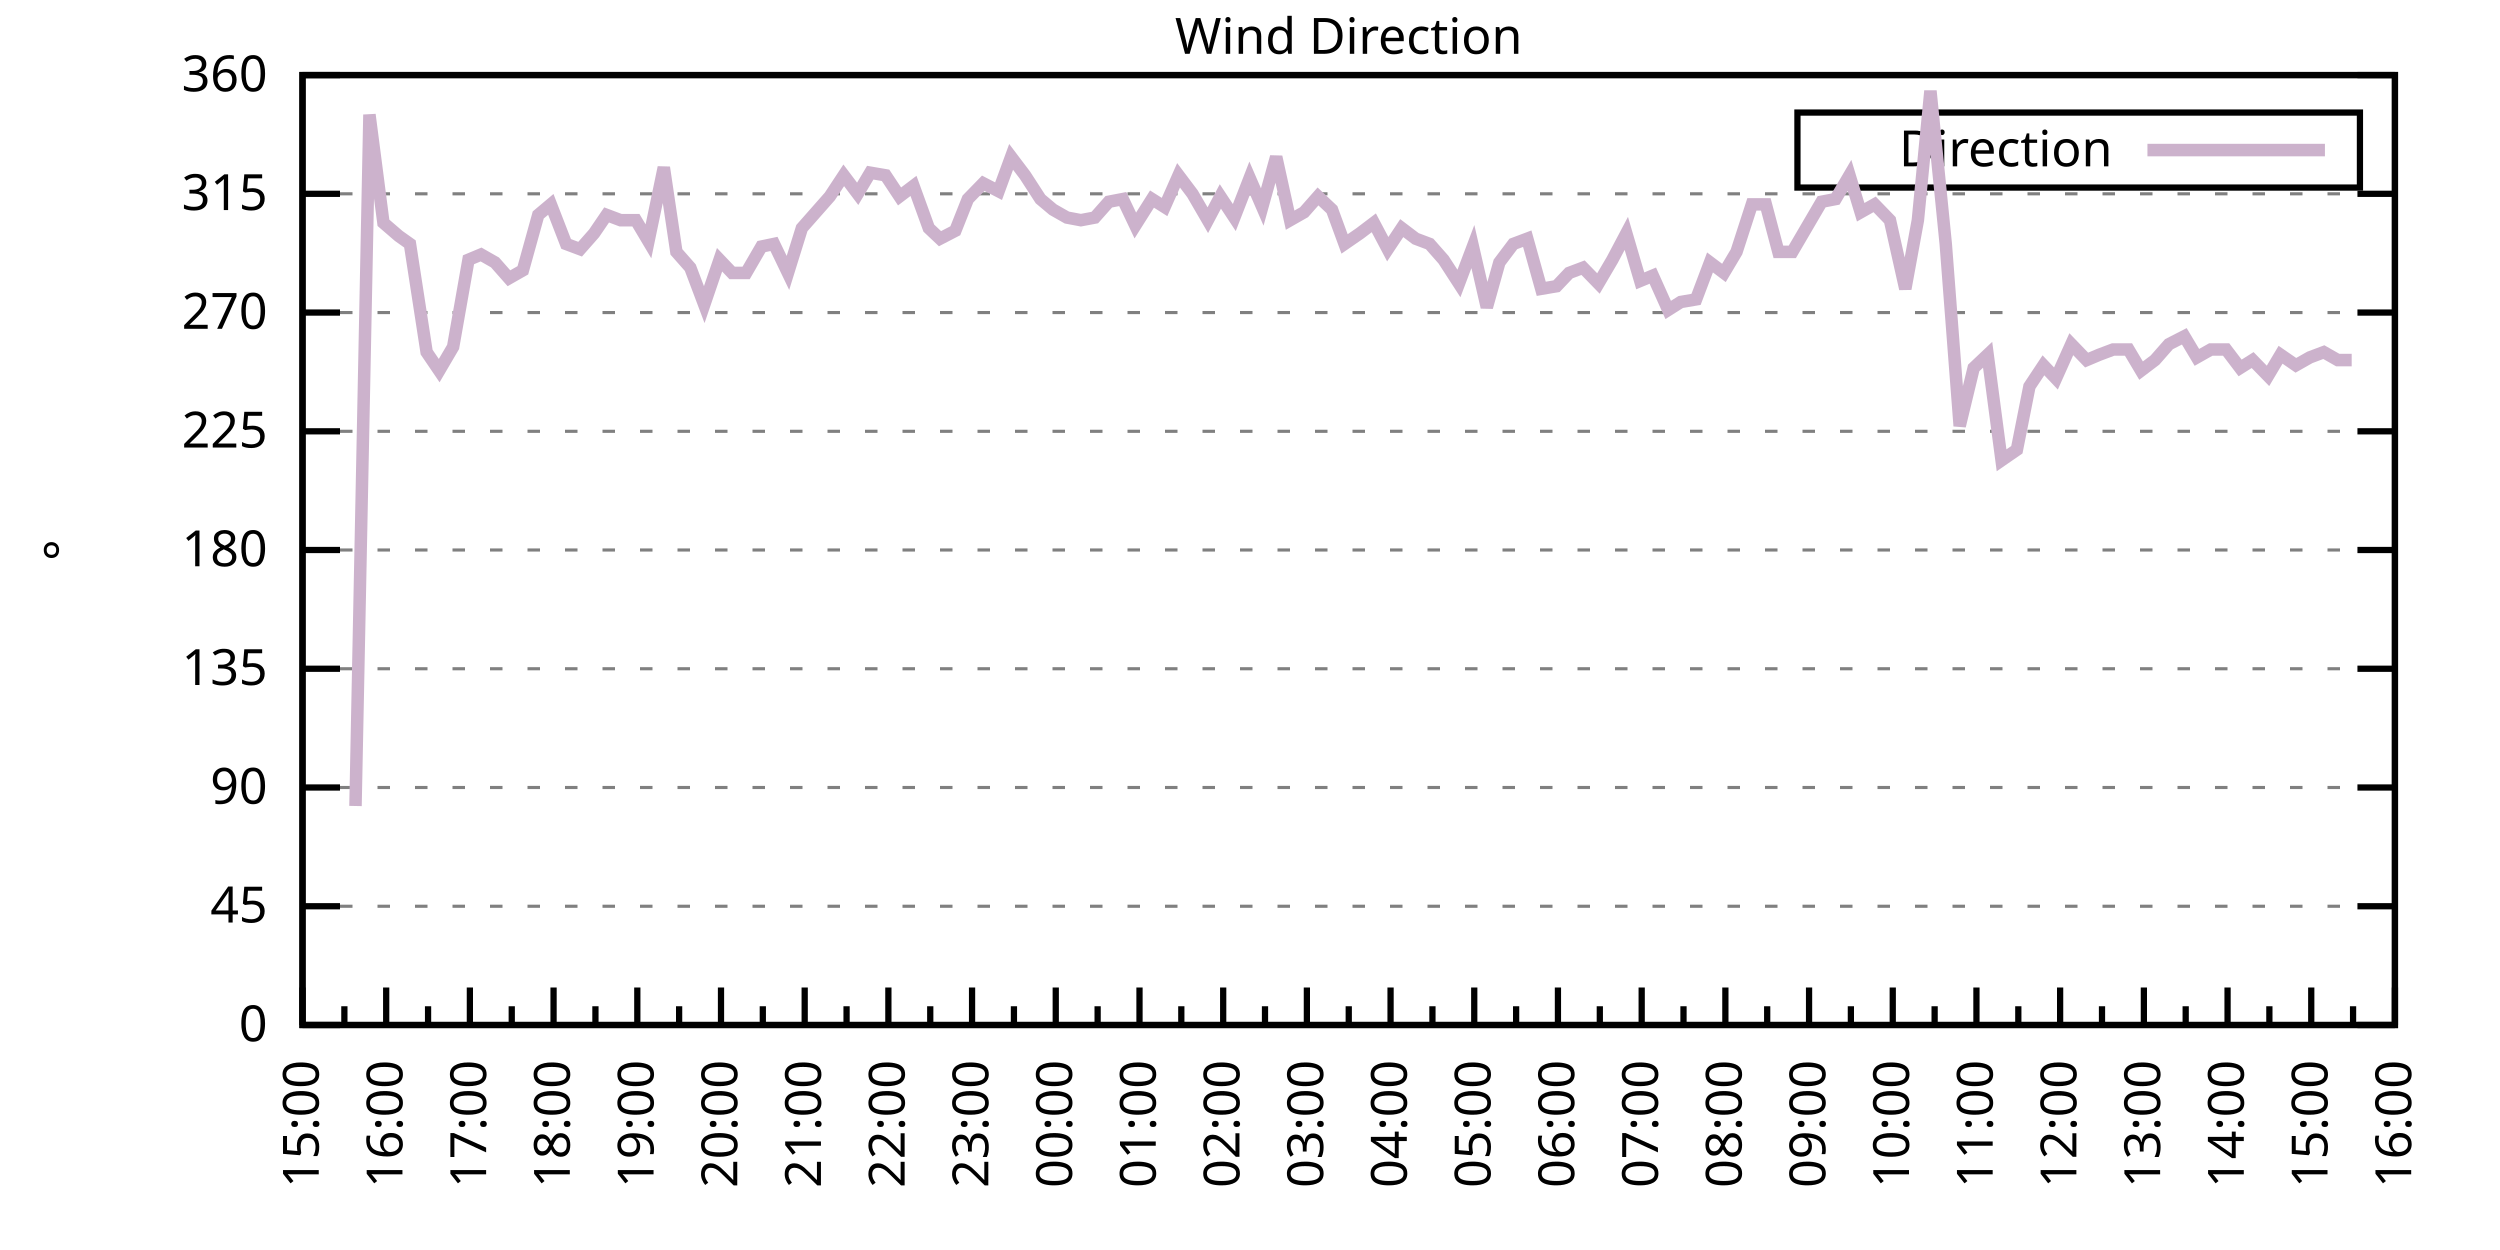
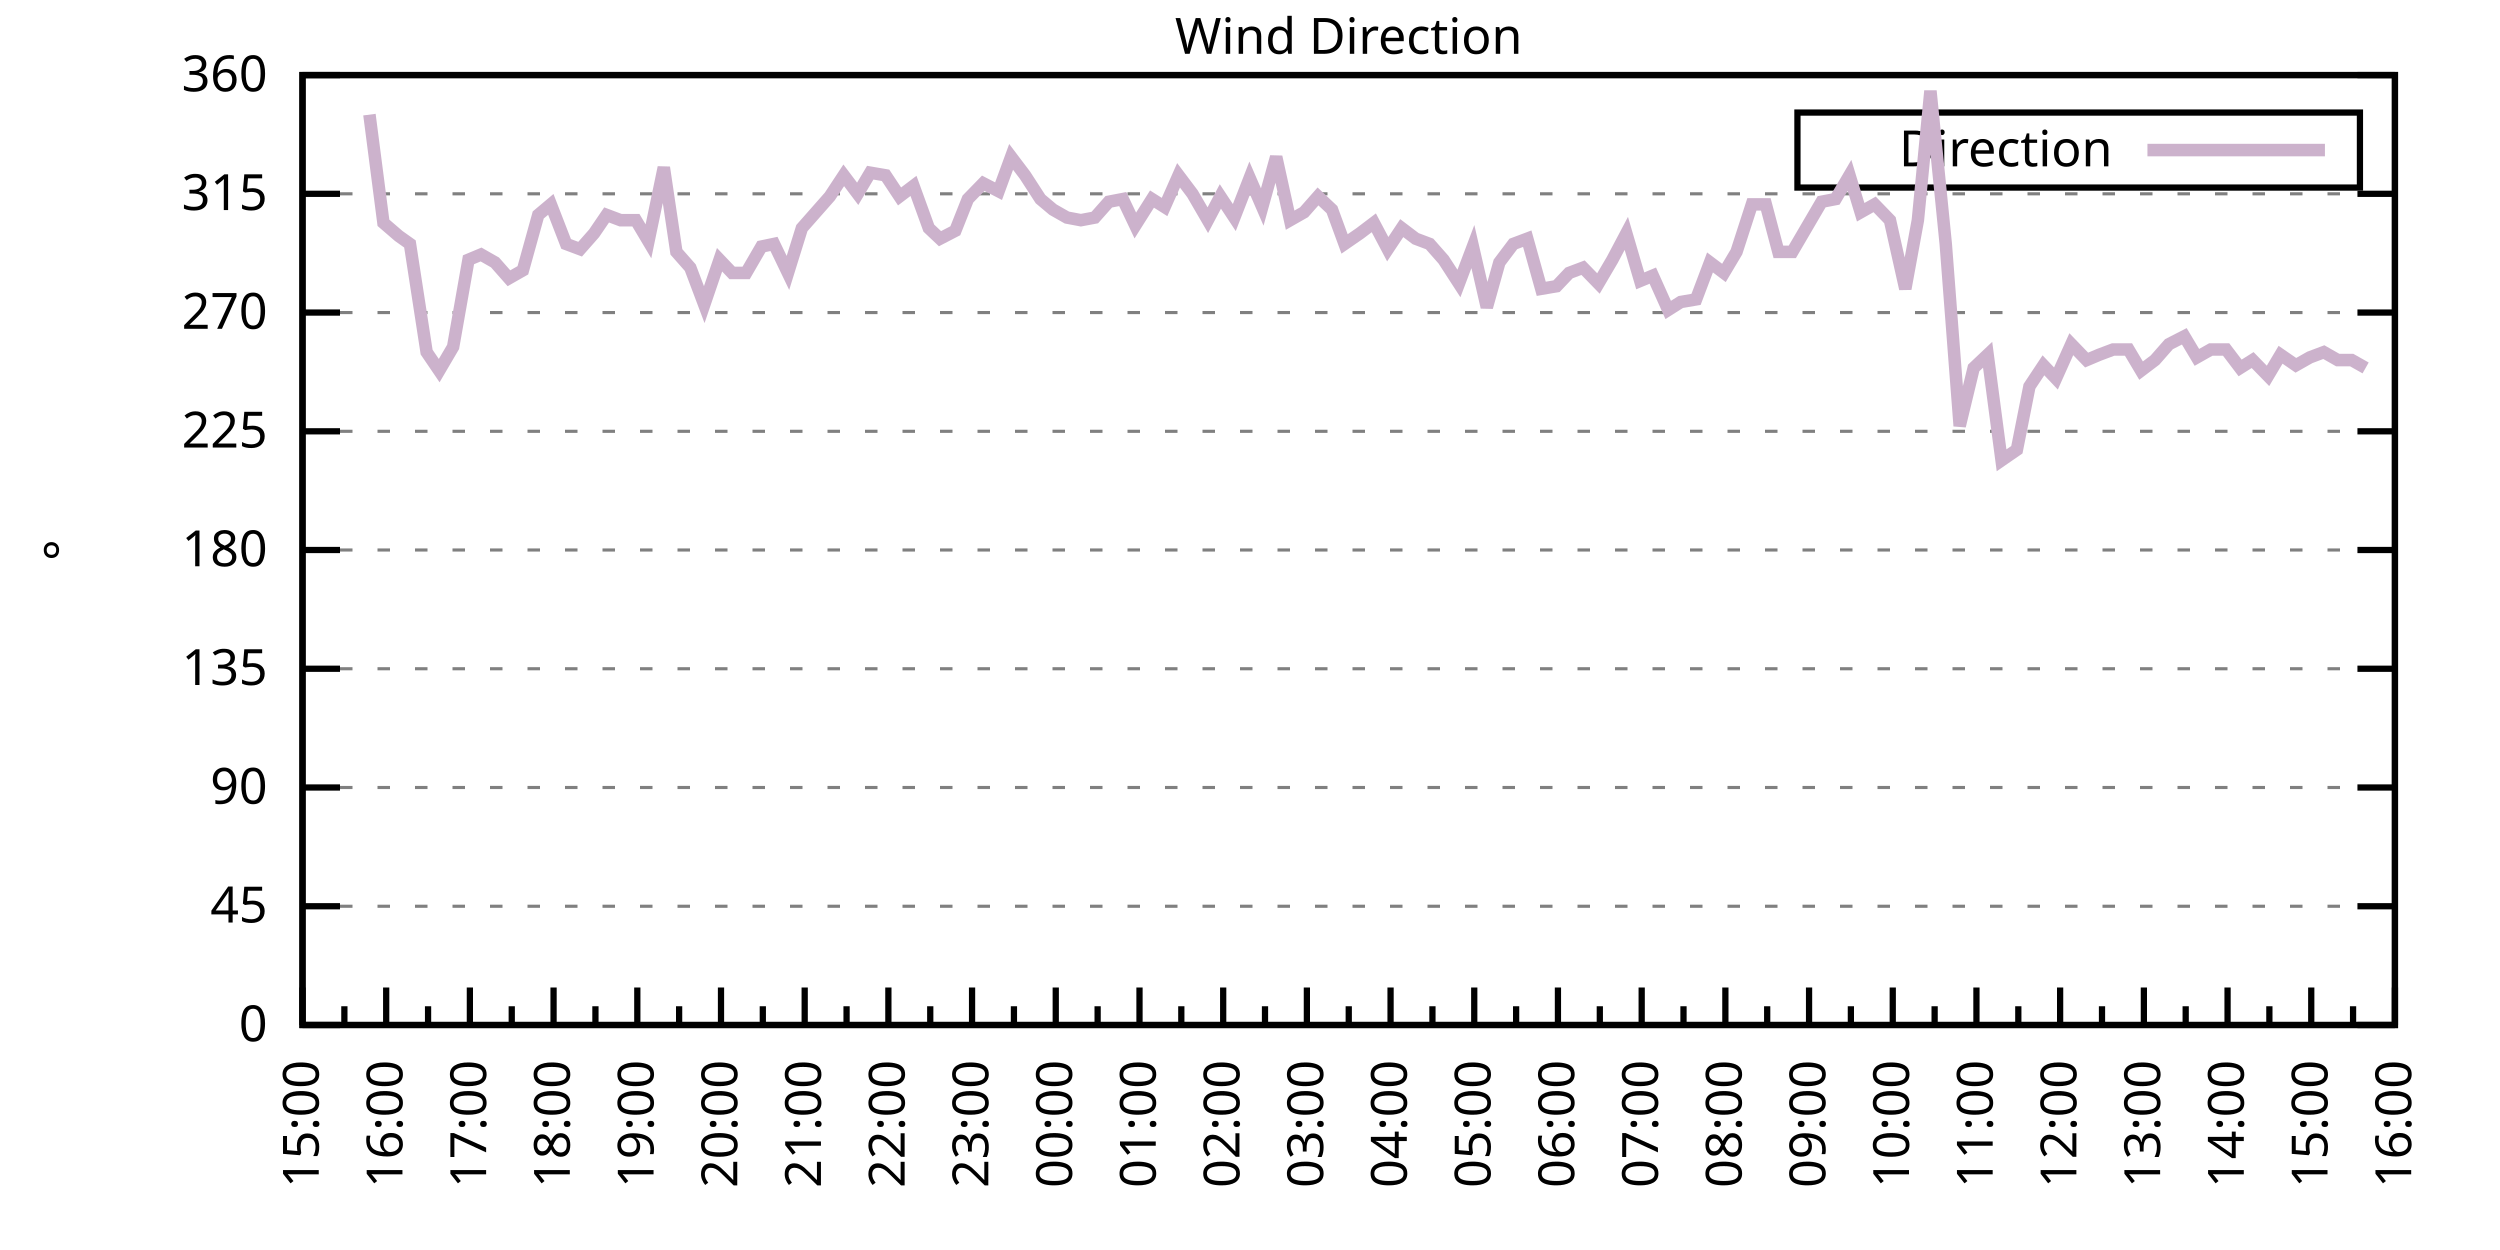
<svg xmlns="http://www.w3.org/2000/svg" xmlns:xlink="http://www.w3.org/1999/xlink" width="400" height="200" viewBox="0 0 400 200">
  <g id="gnuplot_canvas">
    <rect x="0" y="0" width="400" height="200" fill="none" />
    <defs>
      <circle id="gpDot" r="0.5" stroke-width="0.5" stroke="currentColor" />
      <path id="gpPt0" stroke-width="0.333" stroke="currentColor" d="M-1,0 h2 M0,-1 v2" />
      <path id="gpPt1" stroke-width="0.333" stroke="currentColor" d="M-1,-1 L1,1 M1,-1 L-1,1" />
      <path id="gpPt2" stroke-width="0.333" stroke="currentColor" d="M-1,0 L1,0 M0,-1 L0,1 M-1,-1 L1,1 M-1,1 L1,-1" />
      <rect id="gpPt3" stroke-width="0.333" stroke="currentColor" x="-1" y="-1" width="2" height="2" />
      <rect id="gpPt4" stroke-width="0.333" stroke="currentColor" fill="currentColor" x="-1" y="-1" width="2" height="2" />
      <circle id="gpPt5" stroke-width="0.333" stroke="currentColor" cx="0" cy="0" r="1" />
      <use xlink:href="#gpPt5" id="gpPt6" fill="currentColor" stroke="none" />
      <path id="gpPt7" stroke-width="0.333" stroke="currentColor" d="M0,-1.33 L-1.33,0.67 L1.33,0.67 z" />
      <use xlink:href="#gpPt7" id="gpPt8" fill="currentColor" stroke="none" />
      <use xlink:href="#gpPt7" id="gpPt9" stroke="currentColor" transform="rotate(180)" />
      <use xlink:href="#gpPt9" id="gpPt10" fill="currentColor" stroke="none" />
      <use xlink:href="#gpPt3" id="gpPt11" stroke="currentColor" transform="rotate(45)" />
      <use xlink:href="#gpPt11" id="gpPt12" fill="currentColor" stroke="none" />
      <path id="gpPt13" stroke-width="0.333" stroke="currentColor" d="M0,1.330 L1.265,0.411 L0.782,-1.067 L-0.782,-1.076 L-1.265,0.411 z" />
      <use xlink:href="#gpPt13" id="gpPt14" fill="currentColor" stroke="none" />
      <filter id="textbox" filterUnits="objectBoundingBox" x="0" y="0" height="1" width="1">
        <feFlood flood-color="white" flood-opacity="1" result="bgnd" />
        <feComposite in="SourceGraphic" in2="bgnd" operator="atop" />
      </filter>
      <filter id="greybox" filterUnits="objectBoundingBox" x="0" y="0" height="1" width="1">
        <feFlood flood-color="lightgrey" flood-opacity="1" result="grey" />
        <feComposite in="SourceGraphic" in2="grey" operator="atop" />
      </filter>
    </defs>
    <g fill="none" color="white" stroke="currentColor" stroke-width="1.00" stroke-linecap="butt" stroke-linejoin="miter">
</g>
    <g fill="none" color="black" stroke="currentColor" stroke-width="1.00" stroke-linecap="butt" stroke-linejoin="miter">
      <g stroke="none" shape-rendering="crispEdges">
        <polygon fill="rgb(255, 255, 255)" points="48.40,164.00 383.18,164.00 383.18,12.02 48.40,12.02 " />
      </g>
    </g>
    <g fill="none" color="black" stroke="currentColor" stroke-width="1.00" stroke-linecap="butt" stroke-linejoin="miter">
</g>
    <g fill="none" color="black" stroke="black" stroke-width="0.50" stroke-linecap="butt" stroke-linejoin="miter">
</g>
    <g fill="none" color="gray" stroke="currentColor" stroke-width="0.50" stroke-linecap="butt" stroke-linejoin="miter">
      <path stroke="gray" stroke-dasharray="2,4" class="gridline" d="M48.40,164.00 L383.19,164.00  " />
    </g>
    <g fill="none" color="gray" stroke="gray" stroke-width="1.00" stroke-linecap="butt" stroke-linejoin="miter">
</g>
    <g fill="none" color="black" stroke="currentColor" stroke-width="1.00" stroke-linecap="butt" stroke-linejoin="miter">
      <path stroke="black" d="M48.40,164.00 L54.40,164.00 M383.19,164.00 L377.19,164.00  " />
      <g transform="translate(42.80,166.60)" stroke="none" fill="black" font-family="Sans" font-size="8.00" text-anchor="end">
        <text>
          <tspan font-family="Sans"> 0</tspan>
        </text>
      </g>
    </g>
    <g fill="none" color="black" stroke="currentColor" stroke-width="1.00" stroke-linecap="butt" stroke-linejoin="miter">
</g>
    <g fill="none" color="black" stroke="black" stroke-width="0.50" stroke-linecap="butt" stroke-linejoin="miter">
</g>
    <g fill="none" color="gray" stroke="currentColor" stroke-width="0.50" stroke-linecap="butt" stroke-linejoin="miter">
      <path stroke="gray" stroke-dasharray="2,4" class="gridline" d="M48.40,145.00 L383.19,145.00  " />
    </g>
    <g fill="none" color="gray" stroke="gray" stroke-width="1.00" stroke-linecap="butt" stroke-linejoin="miter">
</g>
    <g fill="none" color="black" stroke="currentColor" stroke-width="1.00" stroke-linecap="butt" stroke-linejoin="miter">
      <path stroke="black" d="M48.40,145.00 L54.40,145.00 M383.19,145.00 L377.19,145.00  " />
      <g transform="translate(42.80,147.60)" stroke="none" fill="black" font-family="Sans" font-size="8.00" text-anchor="end">
        <text>
          <tspan font-family="Sans"> 45</tspan>
        </text>
      </g>
    </g>
    <g fill="none" color="black" stroke="currentColor" stroke-width="1.00" stroke-linecap="butt" stroke-linejoin="miter">
</g>
    <g fill="none" color="black" stroke="black" stroke-width="0.50" stroke-linecap="butt" stroke-linejoin="miter">
</g>
    <g fill="none" color="gray" stroke="currentColor" stroke-width="0.50" stroke-linecap="butt" stroke-linejoin="miter">
      <path stroke="gray" stroke-dasharray="2,4" class="gridline" d="M48.40,126.00 L383.19,126.00  " />
    </g>
    <g fill="none" color="gray" stroke="gray" stroke-width="1.00" stroke-linecap="butt" stroke-linejoin="miter">
</g>
    <g fill="none" color="black" stroke="currentColor" stroke-width="1.00" stroke-linecap="butt" stroke-linejoin="miter">
      <path stroke="black" d="M48.40,126.00 L54.40,126.00 M383.19,126.00 L377.19,126.00  " />
      <g transform="translate(42.80,128.60)" stroke="none" fill="black" font-family="Sans" font-size="8.00" text-anchor="end">
        <text>
          <tspan font-family="Sans"> 90</tspan>
        </text>
      </g>
    </g>
    <g fill="none" color="black" stroke="currentColor" stroke-width="1.00" stroke-linecap="butt" stroke-linejoin="miter">
</g>
    <g fill="none" color="black" stroke="black" stroke-width="0.50" stroke-linecap="butt" stroke-linejoin="miter">
</g>
    <g fill="none" color="gray" stroke="currentColor" stroke-width="0.50" stroke-linecap="butt" stroke-linejoin="miter">
      <path stroke="gray" stroke-dasharray="2,4" class="gridline" d="M48.40,107.00 L383.19,107.00  " />
    </g>
    <g fill="none" color="gray" stroke="gray" stroke-width="1.00" stroke-linecap="butt" stroke-linejoin="miter">
</g>
    <g fill="none" color="black" stroke="currentColor" stroke-width="1.00" stroke-linecap="butt" stroke-linejoin="miter">
      <path stroke="black" d="M48.40,107.00 L54.40,107.00 M383.19,107.00 L377.19,107.00  " />
      <g transform="translate(42.80,109.60)" stroke="none" fill="black" font-family="Sans" font-size="8.00" text-anchor="end">
        <text>
          <tspan font-family="Sans"> 135</tspan>
        </text>
      </g>
    </g>
    <g fill="none" color="black" stroke="currentColor" stroke-width="1.00" stroke-linecap="butt" stroke-linejoin="miter">
</g>
    <g fill="none" color="black" stroke="black" stroke-width="0.50" stroke-linecap="butt" stroke-linejoin="miter">
</g>
    <g fill="none" color="gray" stroke="currentColor" stroke-width="0.50" stroke-linecap="butt" stroke-linejoin="miter">
      <path stroke="gray" stroke-dasharray="2,4" class="gridline" d="M48.40,88.00 L383.19,88.00  " />
    </g>
    <g fill="none" color="gray" stroke="gray" stroke-width="1.00" stroke-linecap="butt" stroke-linejoin="miter">
</g>
    <g fill="none" color="black" stroke="currentColor" stroke-width="1.00" stroke-linecap="butt" stroke-linejoin="miter">
      <path stroke="black" d="M48.40,88.00 L54.40,88.00 M383.19,88.00 L377.19,88.00  " />
      <g transform="translate(42.80,90.60)" stroke="none" fill="black" font-family="Sans" font-size="8.00" text-anchor="end">
        <text>
          <tspan font-family="Sans"> 180</tspan>
        </text>
      </g>
    </g>
    <g fill="none" color="black" stroke="currentColor" stroke-width="1.00" stroke-linecap="butt" stroke-linejoin="miter">
</g>
    <g fill="none" color="black" stroke="black" stroke-width="0.50" stroke-linecap="butt" stroke-linejoin="miter">
</g>
    <g fill="none" color="gray" stroke="currentColor" stroke-width="0.50" stroke-linecap="butt" stroke-linejoin="miter">
      <path stroke="gray" stroke-dasharray="2,4" class="gridline" d="M48.40,69.01 L383.19,69.01  " />
    </g>
    <g fill="none" color="gray" stroke="gray" stroke-width="1.00" stroke-linecap="butt" stroke-linejoin="miter">
</g>
    <g fill="none" color="black" stroke="currentColor" stroke-width="1.00" stroke-linecap="butt" stroke-linejoin="miter">
      <path stroke="black" d="M48.40,69.01 L54.40,69.01 M383.19,69.01 L377.19,69.01  " />
      <g transform="translate(42.80,71.61)" stroke="none" fill="black" font-family="Sans" font-size="8.00" text-anchor="end">
        <text>
          <tspan font-family="Sans"> 225</tspan>
        </text>
      </g>
    </g>
    <g fill="none" color="black" stroke="currentColor" stroke-width="1.00" stroke-linecap="butt" stroke-linejoin="miter">
</g>
    <g fill="none" color="black" stroke="black" stroke-width="0.50" stroke-linecap="butt" stroke-linejoin="miter">
</g>
    <g fill="none" color="gray" stroke="currentColor" stroke-width="0.50" stroke-linecap="butt" stroke-linejoin="miter">
      <path stroke="gray" stroke-dasharray="2,4" class="gridline" d="M48.40,50.01 L383.19,50.01  " />
    </g>
    <g fill="none" color="gray" stroke="gray" stroke-width="1.00" stroke-linecap="butt" stroke-linejoin="miter">
</g>
    <g fill="none" color="black" stroke="currentColor" stroke-width="1.00" stroke-linecap="butt" stroke-linejoin="miter">
      <path stroke="black" d="M48.40,50.01 L54.40,50.01 M383.19,50.01 L377.19,50.01  " />
      <g transform="translate(42.80,52.61)" stroke="none" fill="black" font-family="Sans" font-size="8.00" text-anchor="end">
        <text>
          <tspan font-family="Sans"> 270</tspan>
        </text>
      </g>
    </g>
    <g fill="none" color="black" stroke="currentColor" stroke-width="1.00" stroke-linecap="butt" stroke-linejoin="miter">
</g>
    <g fill="none" color="black" stroke="black" stroke-width="0.50" stroke-linecap="butt" stroke-linejoin="miter">
</g>
    <g fill="none" color="gray" stroke="currentColor" stroke-width="0.50" stroke-linecap="butt" stroke-linejoin="miter">
      <path stroke="gray" stroke-dasharray="2,4" class="gridline" d="M48.40,31.01 L383.19,31.01  " />
    </g>
    <g fill="none" color="gray" stroke="gray" stroke-width="1.00" stroke-linecap="butt" stroke-linejoin="miter">
</g>
    <g fill="none" color="black" stroke="currentColor" stroke-width="1.00" stroke-linecap="butt" stroke-linejoin="miter">
      <path stroke="black" d="M48.40,31.01 L54.40,31.01 M383.19,31.01 L377.19,31.01  " />
      <g transform="translate(42.80,33.61)" stroke="none" fill="black" font-family="Sans" font-size="8.00" text-anchor="end">
        <text>
          <tspan font-family="Sans"> 315</tspan>
        </text>
      </g>
    </g>
    <g fill="none" color="black" stroke="currentColor" stroke-width="1.00" stroke-linecap="butt" stroke-linejoin="miter">
</g>
    <g fill="none" color="black" stroke="black" stroke-width="0.50" stroke-linecap="butt" stroke-linejoin="miter">
</g>
    <g fill="none" color="gray" stroke="currentColor" stroke-width="0.50" stroke-linecap="butt" stroke-linejoin="miter">
      <path stroke="gray" stroke-dasharray="2,4" class="gridline" d="M48.40,12.01 L383.19,12.01  " />
    </g>
    <g fill="none" color="gray" stroke="gray" stroke-width="1.00" stroke-linecap="butt" stroke-linejoin="miter">
</g>
    <g fill="none" color="black" stroke="currentColor" stroke-width="1.00" stroke-linecap="butt" stroke-linejoin="miter">
      <path stroke="black" d="M48.40,12.01 L54.40,12.01 M383.19,12.01 L377.19,12.01  " />
      <g transform="translate(42.80,14.61)" stroke="none" fill="black" font-family="Sans" font-size="8.00" text-anchor="end">
        <text>
          <tspan font-family="Sans"> 360</tspan>
        </text>
      </g>
    </g>
    <g fill="none" color="black" stroke="currentColor" stroke-width="1.00" stroke-linecap="butt" stroke-linejoin="miter">
      <path stroke="black" d="M48.40,164.00 L48.40,158.00  " />
      <g transform="translate(51.00,169.60) rotate(270)" stroke="none" fill="black" font-family="Sans" font-size="8.00" text-anchor="end">
        <text>
          <tspan font-family="Sans">15:00</tspan>
        </text>
      </g>
    </g>
    <g fill="none" color="black" stroke="currentColor" stroke-width="1.00" stroke-linecap="butt" stroke-linejoin="miter">
      <path stroke="black" d="M55.10,164.00 L55.10,161.00 M61.79,164.00 L61.79,158.00  " />
      <g transform="translate(64.39,169.60) rotate(270)" stroke="none" fill="black" font-family="Sans" font-size="8.00" text-anchor="end">
        <text>
          <tspan font-family="Sans">16:00</tspan>
        </text>
      </g>
    </g>
    <g fill="none" color="black" stroke="currentColor" stroke-width="1.00" stroke-linecap="butt" stroke-linejoin="miter">
      <path stroke="black" d="M68.49,164.00 L68.49,161.00 M75.18,164.00 L75.18,158.00  " />
      <g transform="translate(77.78,169.60) rotate(270)" stroke="none" fill="black" font-family="Sans" font-size="8.00" text-anchor="end">
        <text>
          <tspan font-family="Sans">17:00</tspan>
        </text>
      </g>
    </g>
    <g fill="none" color="black" stroke="currentColor" stroke-width="1.00" stroke-linecap="butt" stroke-linejoin="miter">
      <path stroke="black" d="M81.88,164.00 L81.88,161.00 M88.57,164.00 L88.57,158.00  " />
      <g transform="translate(91.17,169.60) rotate(270)" stroke="none" fill="black" font-family="Sans" font-size="8.00" text-anchor="end">
        <text>
          <tspan font-family="Sans">18:00</tspan>
        </text>
      </g>
    </g>
    <g fill="none" color="black" stroke="currentColor" stroke-width="1.00" stroke-linecap="butt" stroke-linejoin="miter">
      <path stroke="black" d="M95.27,164.00 L95.27,161.00 M101.97,164.00 L101.97,158.00  " />
      <g transform="translate(104.57,169.60) rotate(270)" stroke="none" fill="black" font-family="Sans" font-size="8.00" text-anchor="end">
        <text>
          <tspan font-family="Sans">19:00</tspan>
        </text>
      </g>
    </g>
    <g fill="none" color="black" stroke="currentColor" stroke-width="1.00" stroke-linecap="butt" stroke-linejoin="miter">
      <path stroke="black" d="M108.66,164.00 L108.66,161.00 M115.36,164.00 L115.36,158.00  " />
      <g transform="translate(117.96,169.60) rotate(270)" stroke="none" fill="black" font-family="Sans" font-size="8.00" text-anchor="end">
        <text>
          <tspan font-family="Sans">20:00</tspan>
        </text>
      </g>
    </g>
    <g fill="none" color="black" stroke="currentColor" stroke-width="1.00" stroke-linecap="butt" stroke-linejoin="miter">
      <path stroke="black" d="M122.05,164.00 L122.05,161.00 M128.75,164.00 L128.75,158.00  " />
      <g transform="translate(131.35,169.60) rotate(270)" stroke="none" fill="black" font-family="Sans" font-size="8.00" text-anchor="end">
        <text>
          <tspan font-family="Sans">21:00</tspan>
        </text>
      </g>
    </g>
    <g fill="none" color="black" stroke="currentColor" stroke-width="1.00" stroke-linecap="butt" stroke-linejoin="miter">
      <path stroke="black" d="M135.45,164.00 L135.45,161.00 M142.14,164.00 L142.14,158.00  " />
      <g transform="translate(144.74,169.60) rotate(270)" stroke="none" fill="black" font-family="Sans" font-size="8.00" text-anchor="end">
        <text>
          <tspan font-family="Sans">22:00</tspan>
        </text>
      </g>
    </g>
    <g fill="none" color="black" stroke="currentColor" stroke-width="1.00" stroke-linecap="butt" stroke-linejoin="miter">
      <path stroke="black" d="M148.84,164.00 L148.84,161.00 M155.53,164.00 L155.53,158.00  " />
      <g transform="translate(158.13,169.60) rotate(270)" stroke="none" fill="black" font-family="Sans" font-size="8.00" text-anchor="end">
        <text>
          <tspan font-family="Sans">23:00</tspan>
        </text>
      </g>
    </g>
    <g fill="none" color="black" stroke="currentColor" stroke-width="1.00" stroke-linecap="butt" stroke-linejoin="miter">
      <path stroke="black" d="M162.23,164.00 L162.23,161.00 M168.92,164.00 L168.92,158.00  " />
      <g transform="translate(171.52,169.60) rotate(270)" stroke="none" fill="black" font-family="Sans" font-size="8.00" text-anchor="end">
        <text>
          <tspan font-family="Sans">00:00</tspan>
        </text>
      </g>
    </g>
    <g fill="none" color="black" stroke="currentColor" stroke-width="1.00" stroke-linecap="butt" stroke-linejoin="miter">
      <path stroke="black" d="M175.62,164.00 L175.62,161.00 M182.32,164.00 L182.32,158.00  " />
      <g transform="translate(184.92,169.60) rotate(270)" stroke="none" fill="black" font-family="Sans" font-size="8.00" text-anchor="end">
        <text>
          <tspan font-family="Sans">01:00</tspan>
        </text>
      </g>
    </g>
    <g fill="none" color="black" stroke="currentColor" stroke-width="1.00" stroke-linecap="butt" stroke-linejoin="miter">
      <path stroke="black" d="M189.01,164.00 L189.01,161.00 M195.71,164.00 L195.71,158.00  " />
      <g transform="translate(198.31,169.60) rotate(270)" stroke="none" fill="black" font-family="Sans" font-size="8.00" text-anchor="end">
        <text>
          <tspan font-family="Sans">02:00</tspan>
        </text>
      </g>
    </g>
    <g fill="none" color="black" stroke="currentColor" stroke-width="1.00" stroke-linecap="butt" stroke-linejoin="miter">
      <path stroke="black" d="M202.40,164.00 L202.40,161.00 M209.10,164.00 L209.10,158.00  " />
      <g transform="translate(211.70,169.60) rotate(270)" stroke="none" fill="black" font-family="Sans" font-size="8.00" text-anchor="end">
        <text>
          <tspan font-family="Sans">03:00</tspan>
        </text>
      </g>
    </g>
    <g fill="none" color="black" stroke="currentColor" stroke-width="1.00" stroke-linecap="butt" stroke-linejoin="miter">
      <path stroke="black" d="M215.80,164.00 L215.80,161.00 M222.49,164.00 L222.49,158.00  " />
      <g transform="translate(225.09,169.60) rotate(270)" stroke="none" fill="black" font-family="Sans" font-size="8.00" text-anchor="end">
        <text>
          <tspan font-family="Sans">04:00</tspan>
        </text>
      </g>
    </g>
    <g fill="none" color="black" stroke="currentColor" stroke-width="1.00" stroke-linecap="butt" stroke-linejoin="miter">
      <path stroke="black" d="M229.19,164.00 L229.19,161.00 M235.88,164.00 L235.88,158.00  " />
      <g transform="translate(238.48,169.60) rotate(270)" stroke="none" fill="black" font-family="Sans" font-size="8.00" text-anchor="end">
        <text>
          <tspan font-family="Sans">05:00</tspan>
        </text>
      </g>
    </g>
    <g fill="none" color="black" stroke="currentColor" stroke-width="1.00" stroke-linecap="butt" stroke-linejoin="miter">
      <path stroke="black" d="M242.58,164.00 L242.58,161.00 M249.27,164.00 L249.27,158.00  " />
      <g transform="translate(251.87,169.60) rotate(270)" stroke="none" fill="black" font-family="Sans" font-size="8.00" text-anchor="end">
        <text>
          <tspan font-family="Sans">06:00</tspan>
        </text>
      </g>
    </g>
    <g fill="none" color="black" stroke="currentColor" stroke-width="1.00" stroke-linecap="butt" stroke-linejoin="miter">
      <path stroke="black" d="M255.97,164.00 L255.97,161.00 M262.67,164.00 L262.67,158.00  " />
      <g transform="translate(265.27,169.60) rotate(270)" stroke="none" fill="black" font-family="Sans" font-size="8.00" text-anchor="end">
        <text>
          <tspan font-family="Sans">07:00</tspan>
        </text>
      </g>
    </g>
    <g fill="none" color="black" stroke="currentColor" stroke-width="1.00" stroke-linecap="butt" stroke-linejoin="miter">
      <path stroke="black" d="M269.36,164.00 L269.36,161.00 M276.06,164.00 L276.06,158.00  " />
      <g transform="translate(278.66,169.60) rotate(270)" stroke="none" fill="black" font-family="Sans" font-size="8.00" text-anchor="end">
        <text>
          <tspan font-family="Sans">08:00</tspan>
        </text>
      </g>
    </g>
    <g fill="none" color="black" stroke="currentColor" stroke-width="1.00" stroke-linecap="butt" stroke-linejoin="miter">
      <path stroke="black" d="M282.75,164.00 L282.75,161.00 M289.45,164.00 L289.45,158.00  " />
      <g transform="translate(292.05,169.60) rotate(270)" stroke="none" fill="black" font-family="Sans" font-size="8.00" text-anchor="end">
        <text>
          <tspan font-family="Sans">09:00</tspan>
        </text>
      </g>
    </g>
    <g fill="none" color="black" stroke="currentColor" stroke-width="1.00" stroke-linecap="butt" stroke-linejoin="miter">
      <path stroke="black" d="M296.14,164.00 L296.14,161.00 M302.84,164.00 L302.84,158.00  " />
      <g transform="translate(305.44,169.60) rotate(270)" stroke="none" fill="black" font-family="Sans" font-size="8.00" text-anchor="end">
        <text>
          <tspan font-family="Sans">10:00</tspan>
        </text>
      </g>
    </g>
    <g fill="none" color="black" stroke="currentColor" stroke-width="1.00" stroke-linecap="butt" stroke-linejoin="miter">
      <path stroke="black" d="M309.54,164.00 L309.54,161.00 M316.23,164.00 L316.23,158.00  " />
      <g transform="translate(318.83,169.60) rotate(270)" stroke="none" fill="black" font-family="Sans" font-size="8.00" text-anchor="end">
        <text>
          <tspan font-family="Sans">11:00</tspan>
        </text>
      </g>
    </g>
    <g fill="none" color="black" stroke="currentColor" stroke-width="1.00" stroke-linecap="butt" stroke-linejoin="miter">
      <path stroke="black" d="M322.93,164.00 L322.93,161.00 M329.62,164.00 L329.62,158.00  " />
      <g transform="translate(332.22,169.60) rotate(270)" stroke="none" fill="black" font-family="Sans" font-size="8.00" text-anchor="end">
        <text>
          <tspan font-family="Sans">12:00</tspan>
        </text>
      </g>
    </g>
    <g fill="none" color="black" stroke="currentColor" stroke-width="1.00" stroke-linecap="butt" stroke-linejoin="miter">
      <path stroke="black" d="M336.32,164.00 L336.32,161.00 M343.02,164.00 L343.02,158.00  " />
      <g transform="translate(345.62,169.60) rotate(270)" stroke="none" fill="black" font-family="Sans" font-size="8.00" text-anchor="end">
        <text>
          <tspan font-family="Sans">13:00</tspan>
        </text>
      </g>
    </g>
    <g fill="none" color="black" stroke="currentColor" stroke-width="1.00" stroke-linecap="butt" stroke-linejoin="miter">
      <path stroke="black" d="M349.71,164.00 L349.71,161.00 M356.41,164.00 L356.41,158.00  " />
      <g transform="translate(359.01,169.60) rotate(270)" stroke="none" fill="black" font-family="Sans" font-size="8.00" text-anchor="end">
        <text>
          <tspan font-family="Sans">14:00</tspan>
        </text>
      </g>
    </g>
    <g fill="none" color="black" stroke="currentColor" stroke-width="1.00" stroke-linecap="butt" stroke-linejoin="miter">
      <path stroke="black" d="M363.10,164.00 L363.10,161.00 M369.80,164.00 L369.80,158.00  " />
      <g transform="translate(372.40,169.60) rotate(270)" stroke="none" fill="black" font-family="Sans" font-size="8.00" text-anchor="end">
        <text>
          <tspan font-family="Sans">15:00</tspan>
        </text>
      </g>
    </g>
    <g fill="none" color="black" stroke="currentColor" stroke-width="1.00" stroke-linecap="butt" stroke-linejoin="miter">
      <path stroke="black" d="M376.49,164.00 L376.49,161.00 M383.19,164.00 L383.19,158.00  " />
      <g transform="translate(385.79,169.60) rotate(270)" stroke="none" fill="black" font-family="Sans" font-size="8.00" text-anchor="end">
        <text>
          <tspan font-family="Sans">16:00</tspan>
        </text>
      </g>
    </g>
    <g fill="none" color="black" stroke="currentColor" stroke-width="1.00" stroke-linecap="butt" stroke-linejoin="miter">
</g>
    <g fill="none" color="black" stroke="currentColor" stroke-width="1.00" stroke-linecap="butt" stroke-linejoin="miter">
      <path stroke="black" d="M48.40,12.01 L48.40,164.00 L383.19,164.00 L383.19,12.01 L48.40,12.01 Z  " />
    </g>
    <g fill="none" color="black" stroke="currentColor" stroke-width="1.00" stroke-linecap="butt" stroke-linejoin="miter">
      <g transform="translate(12.80,88.01) rotate(270)" stroke="none" fill="black" font-family="Sans" font-size="8.00" text-anchor="middle">
        <text>
          <tspan font-family="Sans">°</tspan>
        </text>
      </g>
    </g>
    <g fill="none" color="black" stroke="currentColor" stroke-width="1.00" stroke-linecap="butt" stroke-linejoin="miter">
</g>
    <g fill="none" color="black" stroke="currentColor" stroke-width="1.00" stroke-linecap="butt" stroke-linejoin="miter">
      <path stroke="black" d="M287.59,30.01 L287.59,18.01 L377.59,18.01 L377.59,30.01 L287.59,30.01 Z  " />
    </g>
    <g id="Wind_direction_plot_1">
      <g fill="none" color="white" stroke="black" stroke-width="2.00" stroke-linecap="butt" stroke-linejoin="miter">
</g>
      <g fill="none" color="black" stroke="currentColor" stroke-width="2.00" stroke-linecap="butt" stroke-linejoin="miter">
        <g transform="translate(337.99,26.61)" stroke="none" fill="black" font-family="Sans" font-size="8.00" text-anchor="end">
          <text>
            <tspan font-family="Sans">Direction</tspan>
          </text>
        </g>
      </g>
      <g fill="none" color="black" stroke="currentColor" stroke-width="2.00" stroke-linecap="butt" stroke-linejoin="miter">
-         <path stroke="rgb(204, 178, 204)" d="M343.59,24.01 L371.99,24.01 M56.88,128.96 L59.11,18.34 L61.35,35.65 L63.80,37.76 L65.59,39.03 L68.26,56.34   L70.27,59.30 L72.50,55.50 L74.96,41.56 L76.97,40.72 L79.20,41.99 L81.43,44.52 L83.66,43.25 L86.12,34.39   L88.13,32.70 L90.58,39.03 L92.82,39.87 L95.05,37.34 L97.06,34.39 L99.29,35.23 L101.74,35.23 L103.75,38.61   L106.21,26.79 L108.22,40.30 L110.45,42.83 L112.68,48.74 L115.13,41.56 L117.14,43.67 L119.38,43.67 L121.83,39.45   L123.84,39.03 L126.07,43.67 L128.30,36.50 L132.77,31.43 L135.00,28.05 L137.23,31.01 L139.24,27.63 L141.69,28.05   L143.93,31.43 L146.16,29.74 L148.61,36.50 L150.40,38.19 L152.85,36.92 L154.86,31.85 L157.32,29.32 L159.77,30.59   L161.78,25.10 L164.01,28.05 L166.47,31.85 L168.48,33.54 L170.71,34.81 L172.94,35.23 L175.17,34.81 L177.41,32.28   L179.64,31.85 L181.65,36.08 L184.32,31.85 L186.33,33.12 L188.57,28.05 L190.80,31.01 L193.25,35.23 L195.26,31.43   L197.49,34.81 L199.95,28.48 L201.96,33.12 L204.19,25.10 L206.42,35.23 L208.65,33.96 L210.88,31.43 L213.12,33.54   L215.13,39.03 L217.58,37.34 L219.81,35.65 L222.04,39.87 L224.28,36.50 L226.51,38.19 L228.74,39.03 L230.97,41.56   L233.43,45.36 L235.66,39.45 L237.89,49.16 L239.90,41.99 L242.13,39.03 L244.36,38.19 L246.60,46.21 L249.05,45.79   L251.06,43.67 L253.29,42.83 L255.75,45.36 L257.98,41.56 L260.21,37.34 L262.44,44.94 L264.45,44.10 L266.91,49.59   L268.92,48.32 L271.37,47.90 L273.60,41.99 L275.83,43.67 L277.84,40.30 L280.30,32.70 L282.53,32.70 L284.54,40.30   L286.77,40.30 L291.46,32.28 L293.69,31.85 L295.92,28.05 L297.71,33.96 L299.94,32.70 L302.39,35.23 L304.85,46.21   L306.86,35.23 L308.87,14.54 L311.32,39.03 L313.55,68.16 L315.79,58.87 L318.02,56.76 L320.25,73.65 L322.70,71.96   L324.71,61.83 L326.95,58.45 L328.95,60.56 L331.41,55.07 L333.86,57.61 L335.87,56.76 L338.10,55.92 L340.56,55.92   L342.57,59.30 L344.80,57.61 L347.03,55.07 L349.49,53.81 L351.50,57.18 L353.73,55.92 L356.18,55.92 L358.42,58.87   L360.42,57.61 L362.88,60.14 L364.89,56.76 L367.34,58.45 L369.58,57.18 L371.81,56.34 L374.04,57.61 L376.27,57.61    " />
+         <path stroke="rgb(204, 178, 204)" d="M343.59,24.01 L371.99,24.01 M59.11,18.34 L61.35,35.65 L63.80,37.76 L65.59,39.03 L68.26,56.34 L70.27,59.30   L72.50,55.50 L74.96,41.56 L76.97,40.72 L79.20,41.99 L81.43,44.52 L83.66,43.25 L86.12,34.39 L88.13,32.70   L90.58,39.03 L92.82,39.87 L95.05,37.34 L97.06,34.39 L99.29,35.23 L101.74,35.23 L103.75,38.61 L106.21,26.79   L108.22,40.30 L110.45,42.83 L112.68,48.74 L115.13,41.56 L117.14,43.67 L119.38,43.67 L121.83,39.45 L123.84,39.03   L126.07,43.67 L128.30,36.50 L132.77,31.43 L135.00,28.05 L137.23,31.01 L139.24,27.63 L141.69,28.05 L143.93,31.43   L146.16,29.74 L148.61,36.50 L150.40,38.19 L152.85,36.92 L154.86,31.85 L157.32,29.32 L159.77,30.59 L161.78,25.10   L164.01,28.05 L166.47,31.85 L168.48,33.54 L170.71,34.81 L172.94,35.23 L175.17,34.81 L177.41,32.28 L179.64,31.85   L181.65,36.08 L184.32,31.85 L186.33,33.12 L188.57,28.05 L190.80,31.01 L193.25,35.23 L195.26,31.43 L197.49,34.81   L199.95,28.48 L201.96,33.12 L204.19,25.10 L206.42,35.23 L208.65,33.96 L210.88,31.43 L213.12,33.54 L215.13,39.03   L217.58,37.34 L219.81,35.65 L222.04,39.87 L224.28,36.50 L226.51,38.19 L228.74,39.03 L230.97,41.56 L233.43,45.36   L235.66,39.45 L237.89,49.16 L239.90,41.99 L242.13,39.03 L244.36,38.19 L246.60,46.21 L249.05,45.79 L251.06,43.67   L253.29,42.83 L255.75,45.36 L257.98,41.56 L260.21,37.34 L262.44,44.94 L264.45,44.10 L266.91,49.59 L268.92,48.32   L271.37,47.90 L273.60,41.99 L275.83,43.67 L277.84,40.30 L280.30,32.70 L282.53,32.70 L284.54,40.30 L286.77,40.30   L291.46,32.28 L293.69,31.85 L295.92,28.05 L297.71,33.96 L299.94,32.70 L302.39,35.23 L304.85,46.21 L306.86,35.23   L308.87,14.54 L311.32,39.03 L313.55,68.16 L315.79,58.87 L318.02,56.76 L320.25,73.65 L322.70,71.96 L324.71,61.83   L326.95,58.45 L328.95,60.56 L331.41,55.07 L333.86,57.61 L335.87,56.76 L338.10,55.92 L340.56,55.92 L342.57,59.30   L344.80,57.61 L347.03,55.07 L349.49,53.81 L351.50,57.18 L353.73,55.92 L356.18,55.92 L358.42,58.87 L360.42,57.61   L362.88,60.14 L364.89,56.76 L367.34,58.45 L369.58,57.18 L371.81,56.34 L374.04,57.61 L376.27,57.61 L378.50,58.87    " />
      </g>
    </g>
    <g fill="none" color="black" stroke="currentColor" stroke-width="2.00" stroke-linecap="butt" stroke-linejoin="miter">
</g>
    <g fill="none" color="black" stroke="black" stroke-width="1.00" stroke-linecap="butt" stroke-linejoin="miter">
</g>
    <g fill="none" color="black" stroke="currentColor" stroke-width="1.00" stroke-linecap="butt" stroke-linejoin="miter">
      <path stroke="black" d="M48.40,12.01 L48.40,164.00 L383.19,164.00 L383.19,12.01 L48.40,12.01 Z  " />
    </g>
    <g fill="none" color="black" stroke="currentColor" stroke-width="1.00" stroke-linecap="butt" stroke-linejoin="miter">
      <g transform="translate(215.79,8.61)" stroke="none" fill="black" font-family="Sans" font-size="8.00" text-anchor="middle">
        <text>
          <tspan font-family="Sans">Wind Direction</tspan>
        </text>
      </g>
    </g>
    <g fill="none" color="black" stroke="currentColor" stroke-width="1.00" stroke-linecap="butt" stroke-linejoin="miter">
</g>
  </g>
</svg>
